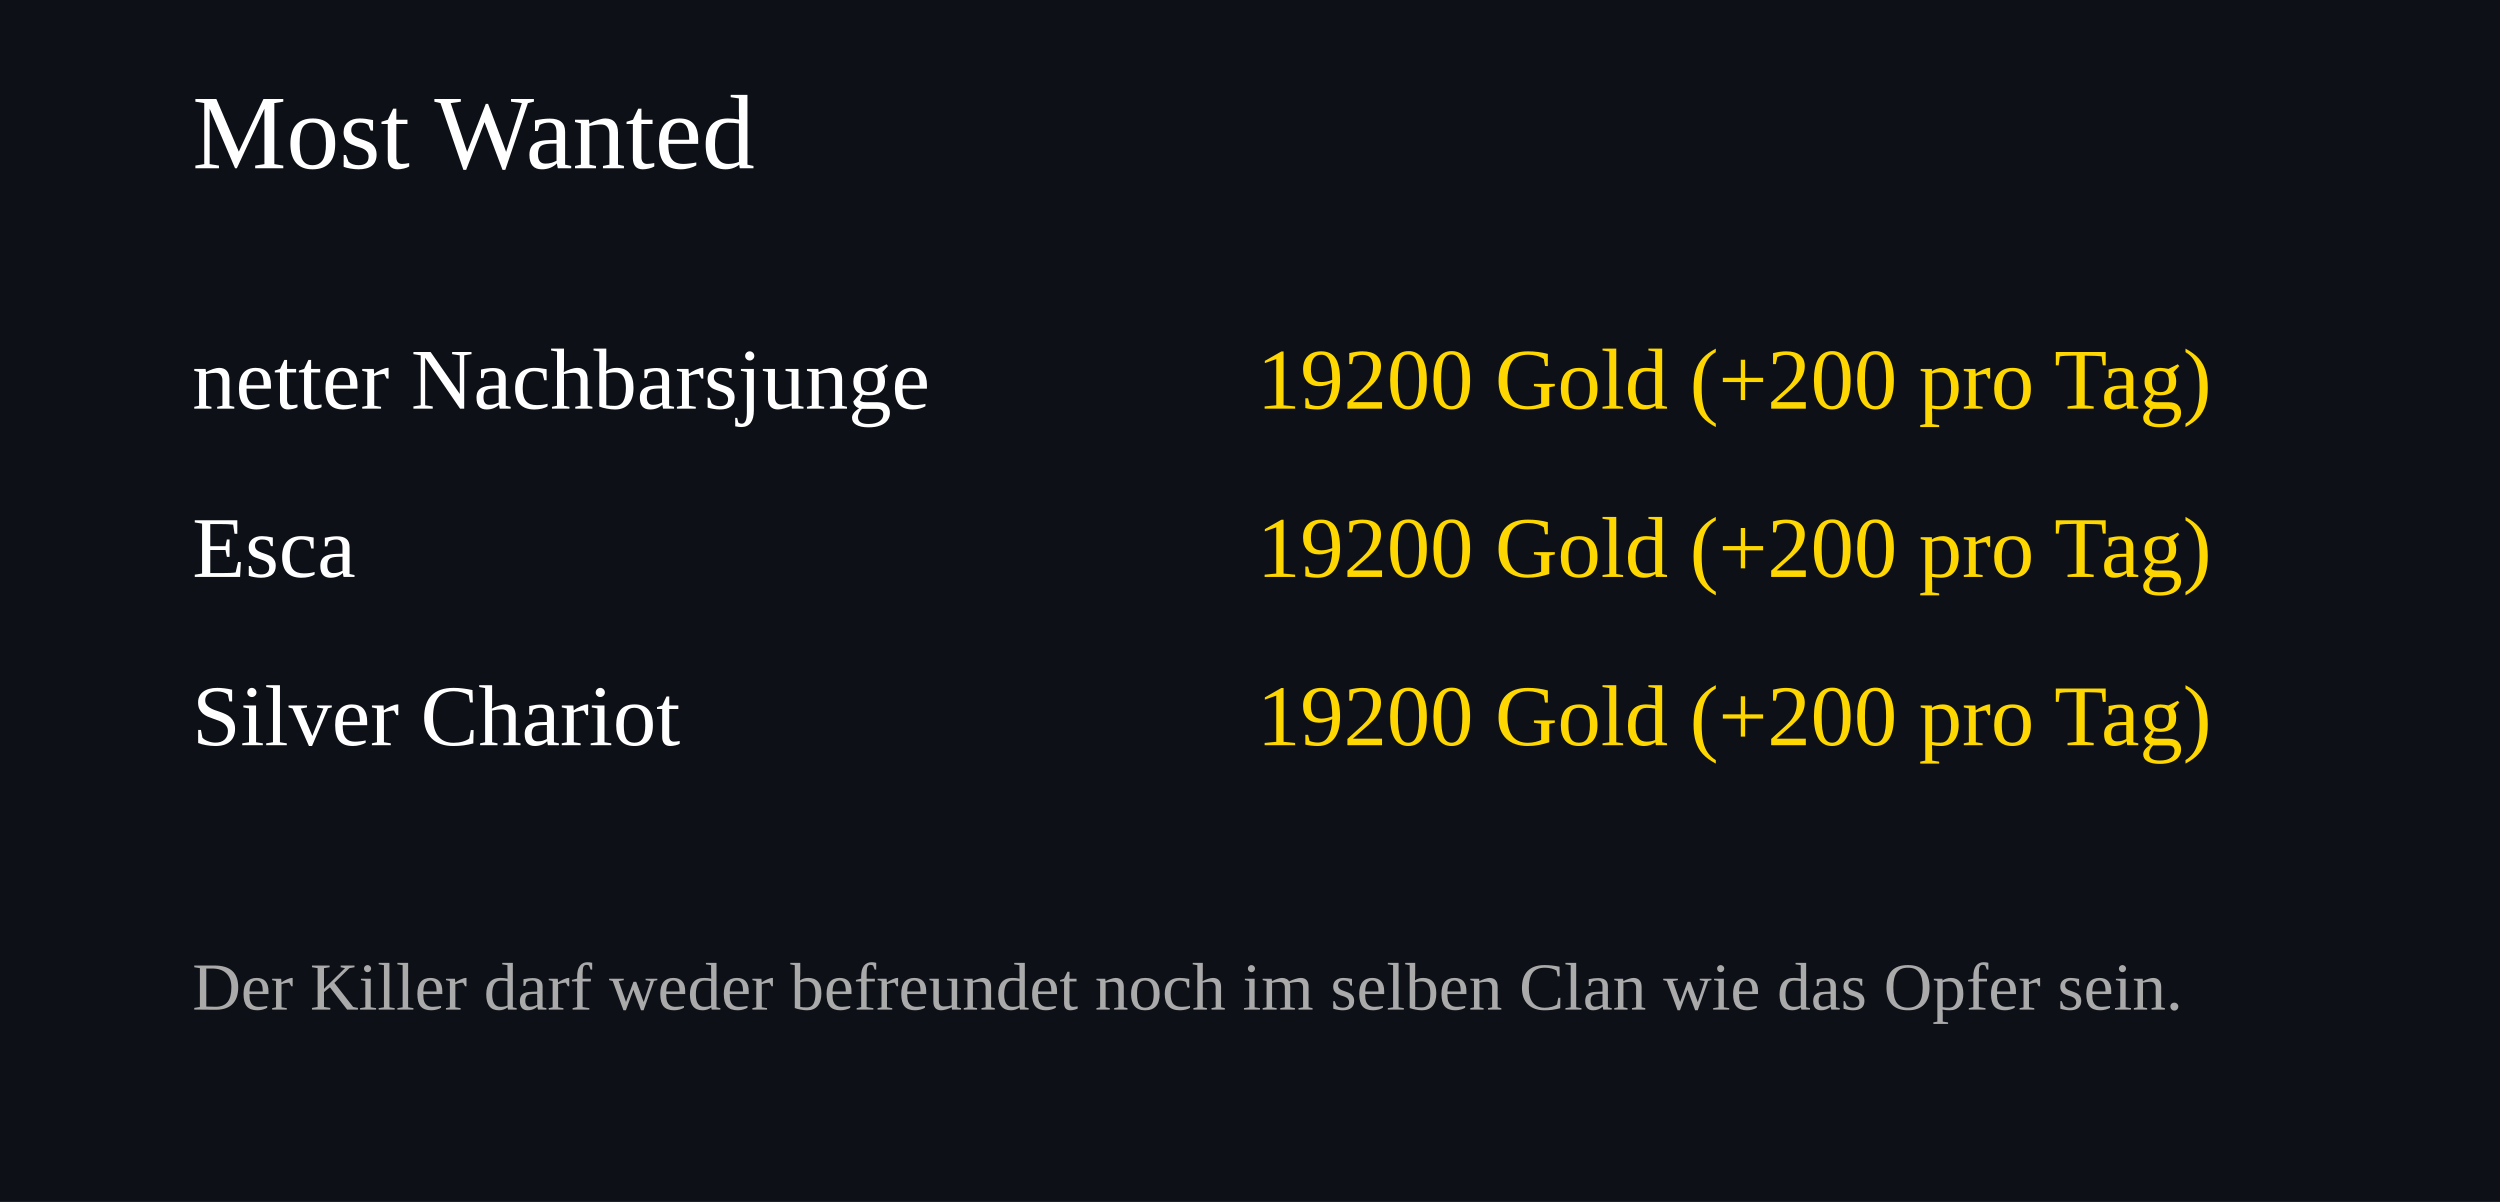
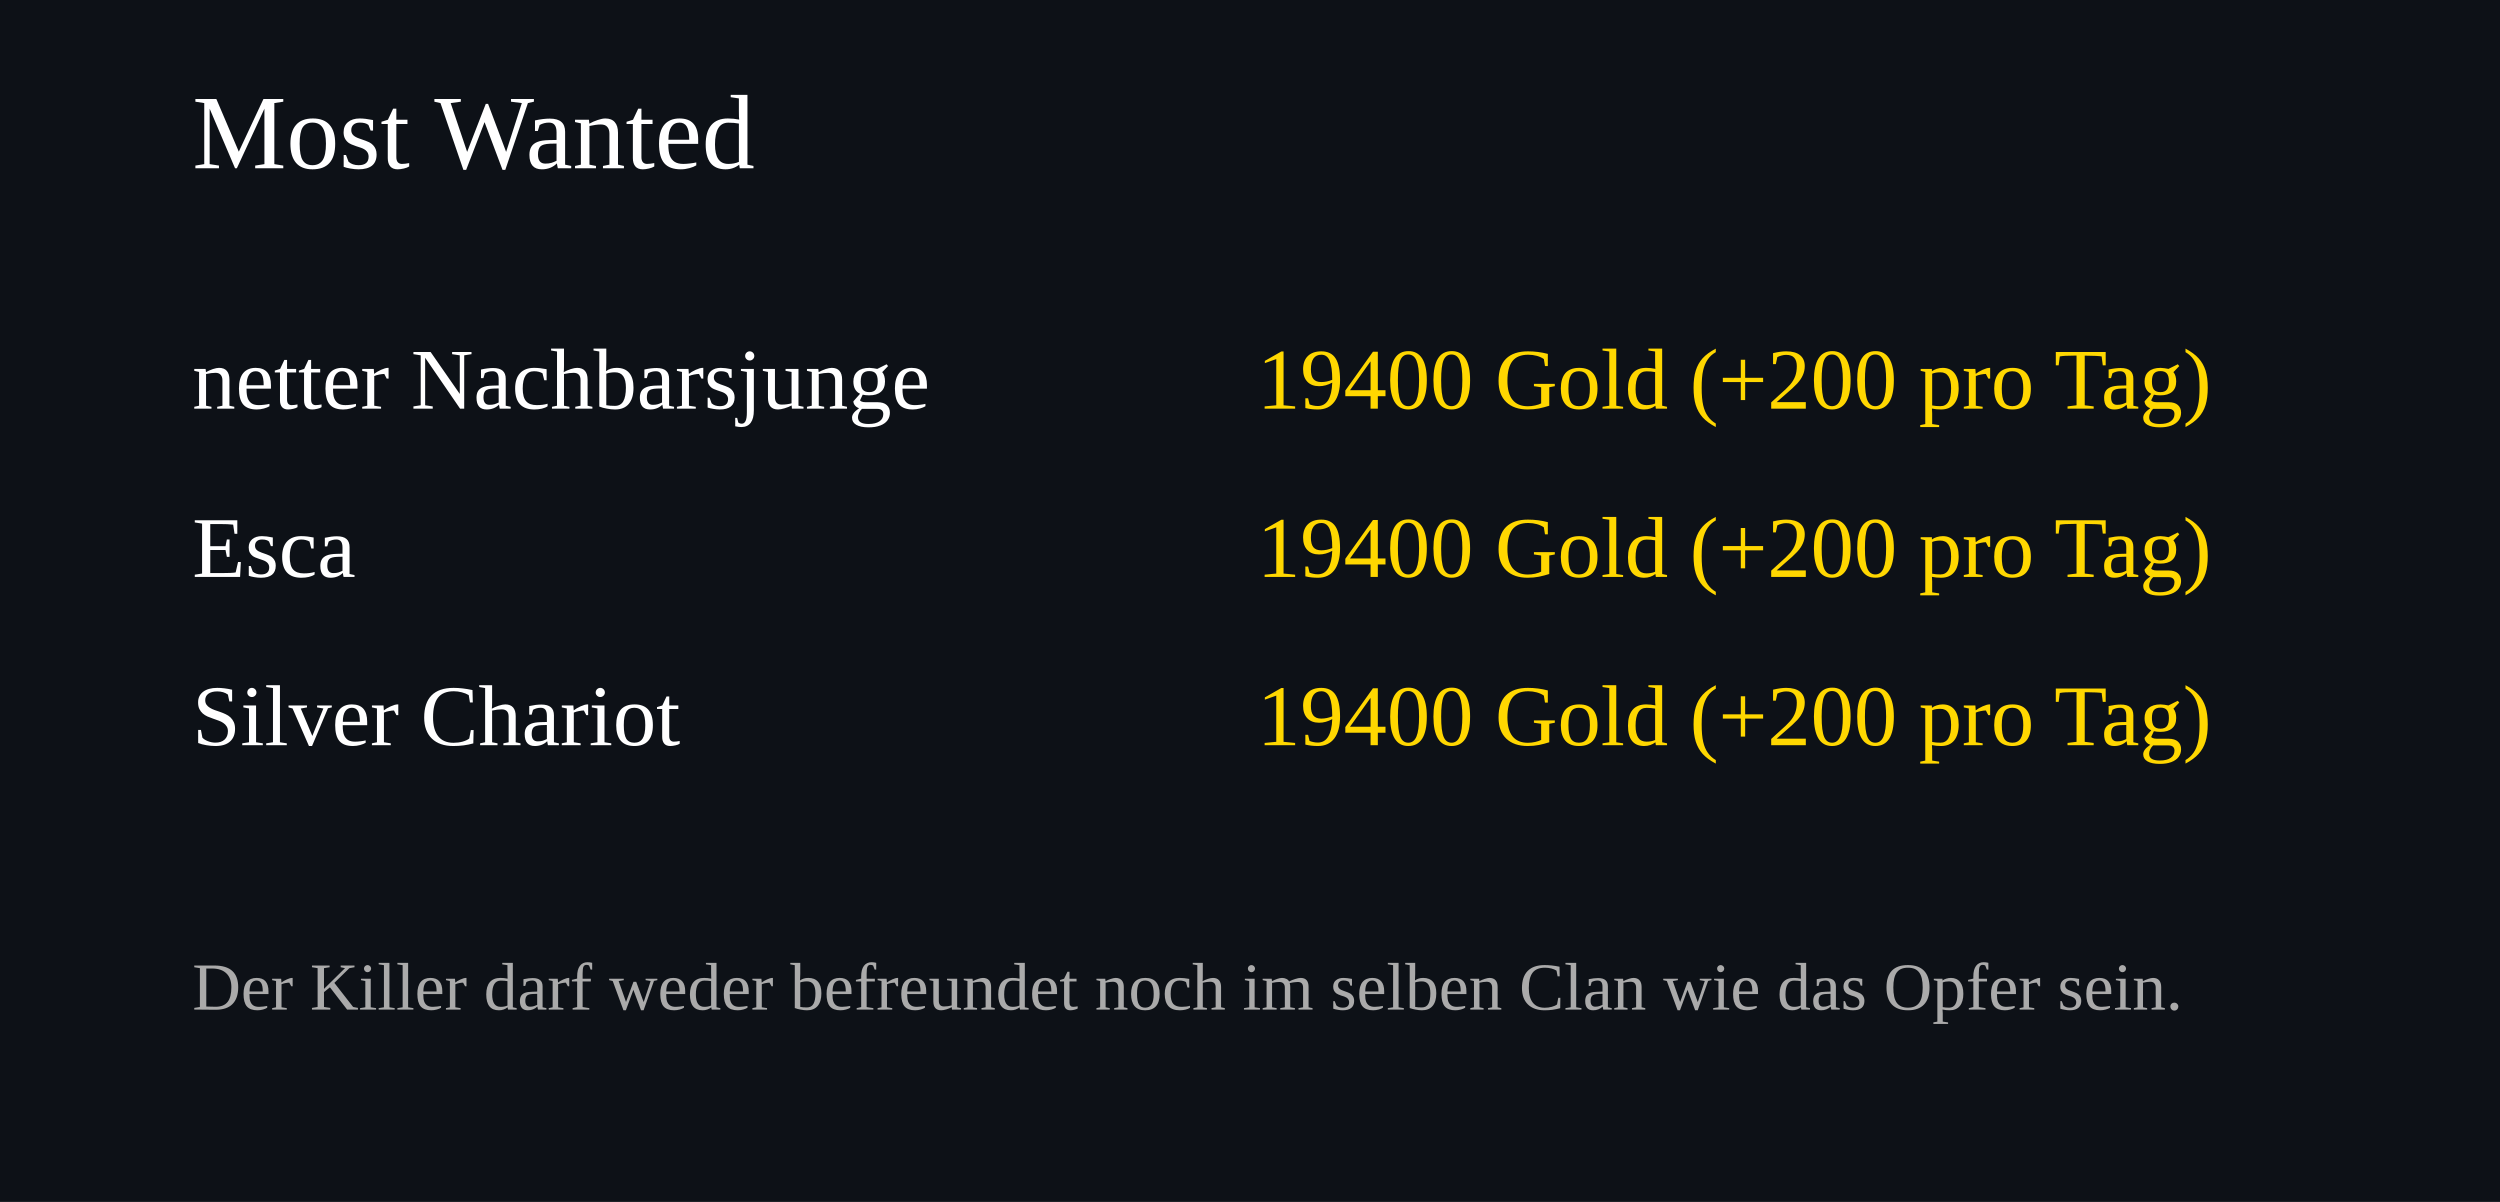
<svg xmlns="http://www.w3.org/2000/svg" width="520" height="250">
  <rect width="100%" height="100%" fill="#0d1117" />
  <text x="40" y="35" font-size="22" fill="#ffffff">Most Wanted</text>
  <text x="40" y="85" font-size="18" fill="#ffffff">netter Nachbarsjunge</text>
  <text x="460" y="85" font-size="18" fill="#FFD700" text-anchor="end">
-     19200 Gold (+200 pro Tag)
+     19400 Gold (+200 pro Tag)
  </text>
  <text x="40" y="120" font-size="18" fill="#ffffff">Esca</text>
  <text x="460" y="120" font-size="18" fill="#FFD700" text-anchor="end">
-     19200 Gold (+200 pro Tag)
+     19400 Gold (+200 pro Tag)
  </text>
  <text x="40" y="155" font-size="18" fill="#ffffff">Silver Chariot</text>
  <text x="460" y="155" font-size="18" fill="#FFD700" text-anchor="end">
-     19200 Gold (+200 pro Tag)
+     19400 Gold (+200 pro Tag)
  </text>
  <text x="40" y="210" font-size="14" fill="#aaaaaa">
Der Killer darf weder befreundet noch im selben Clan wie das Opfer sein.
</text>
</svg>
